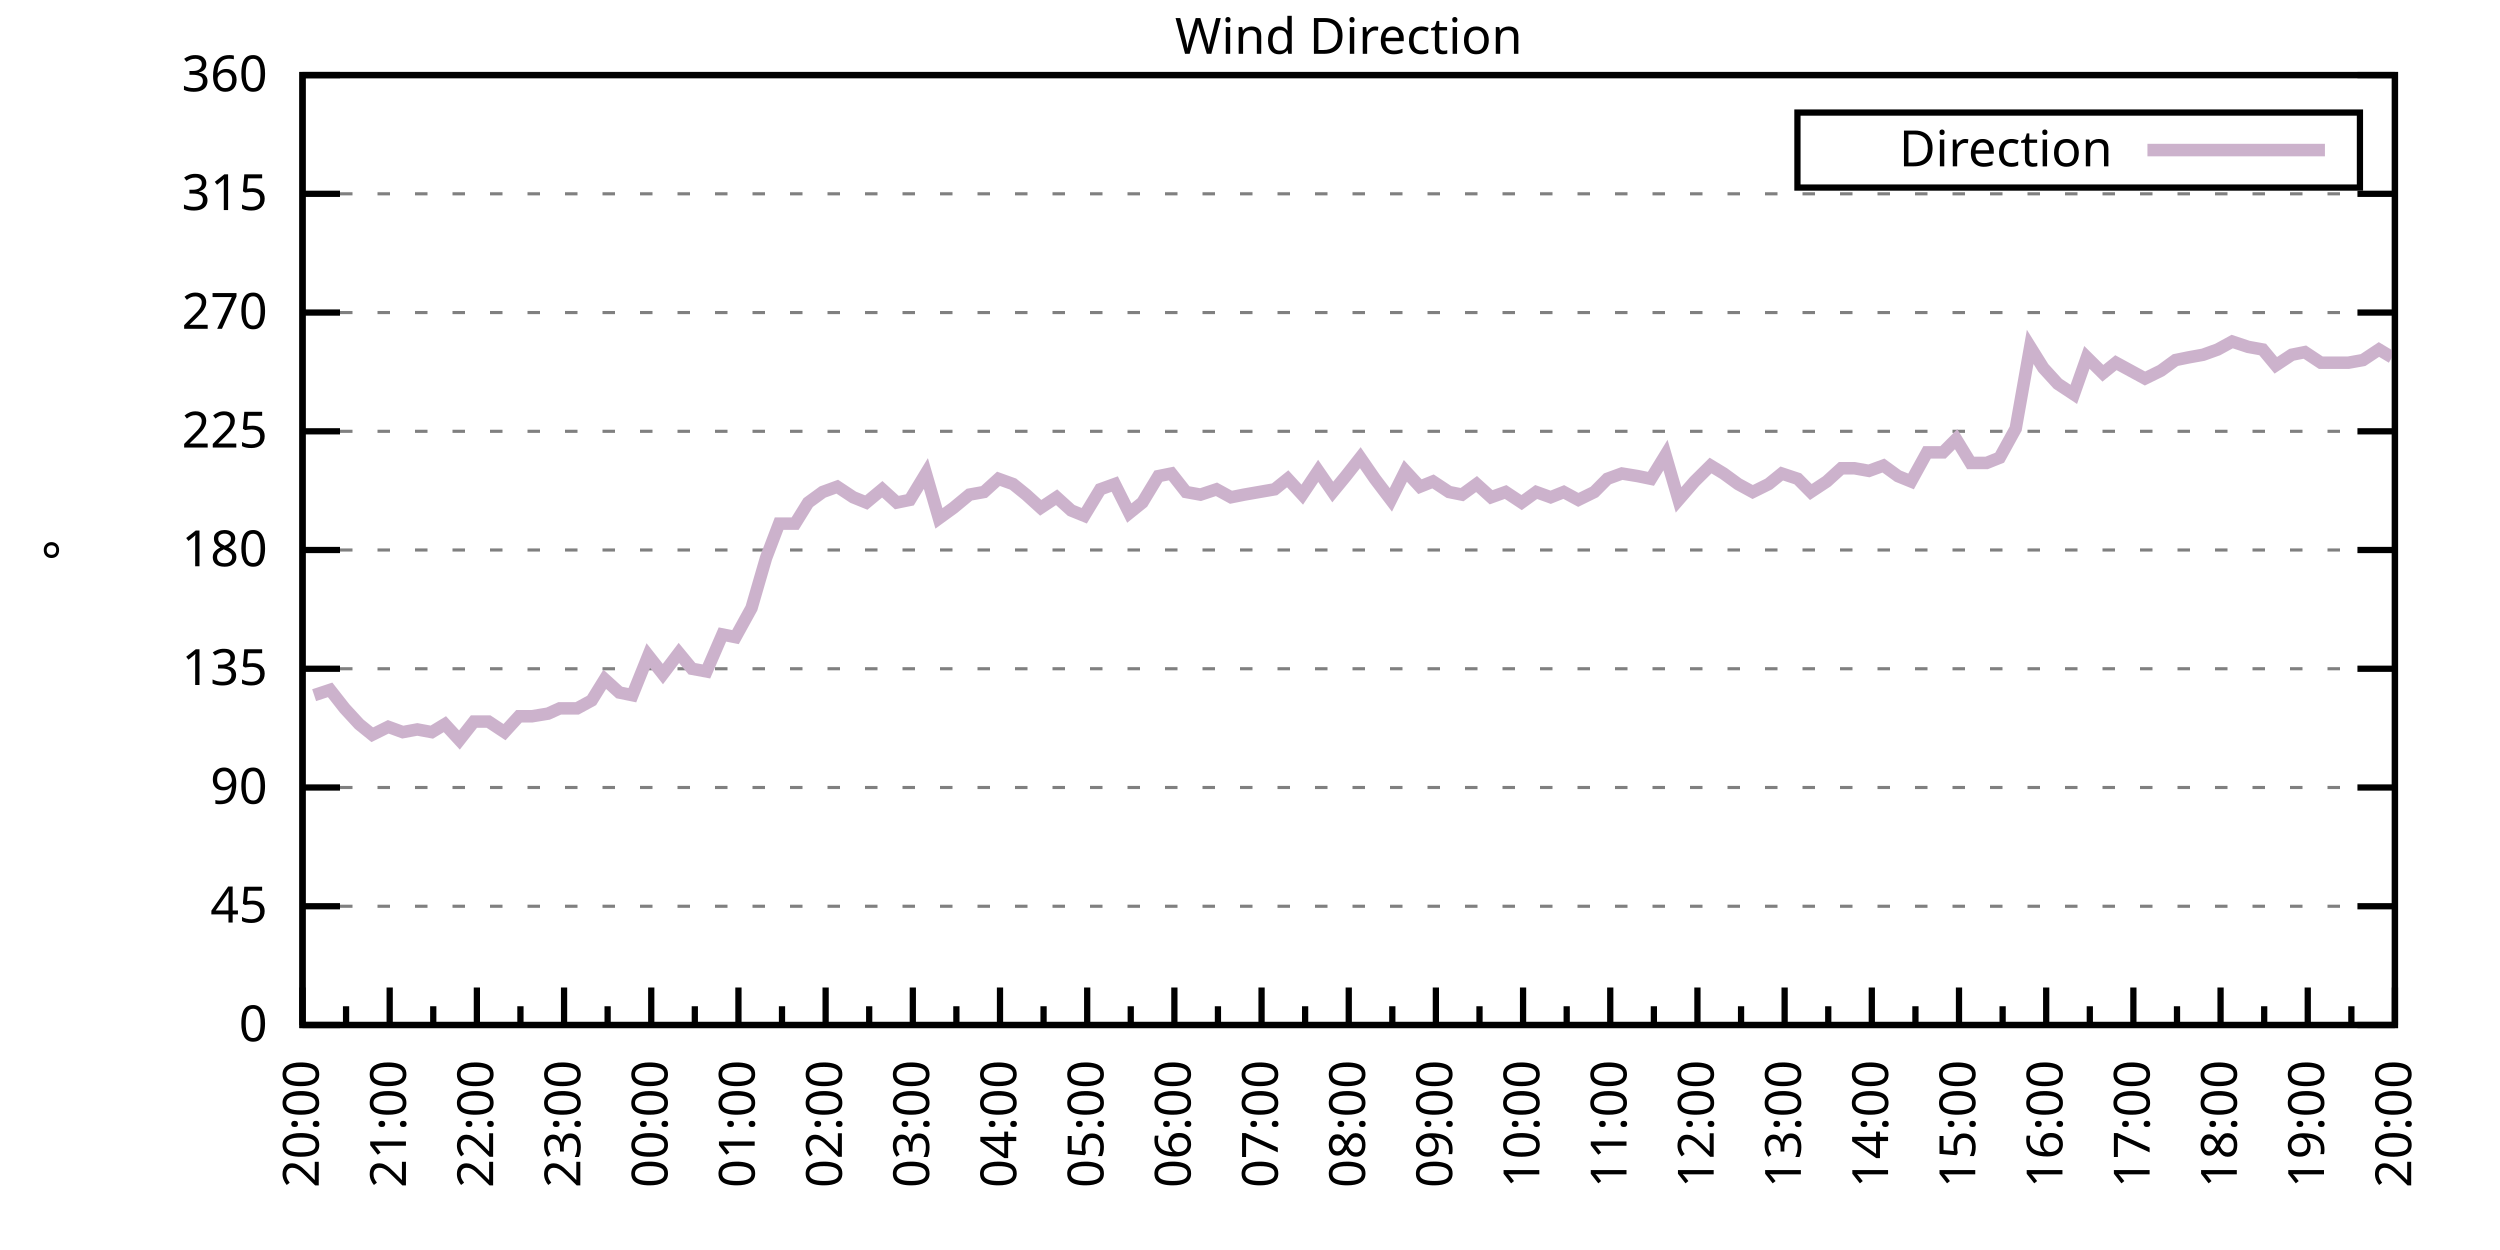
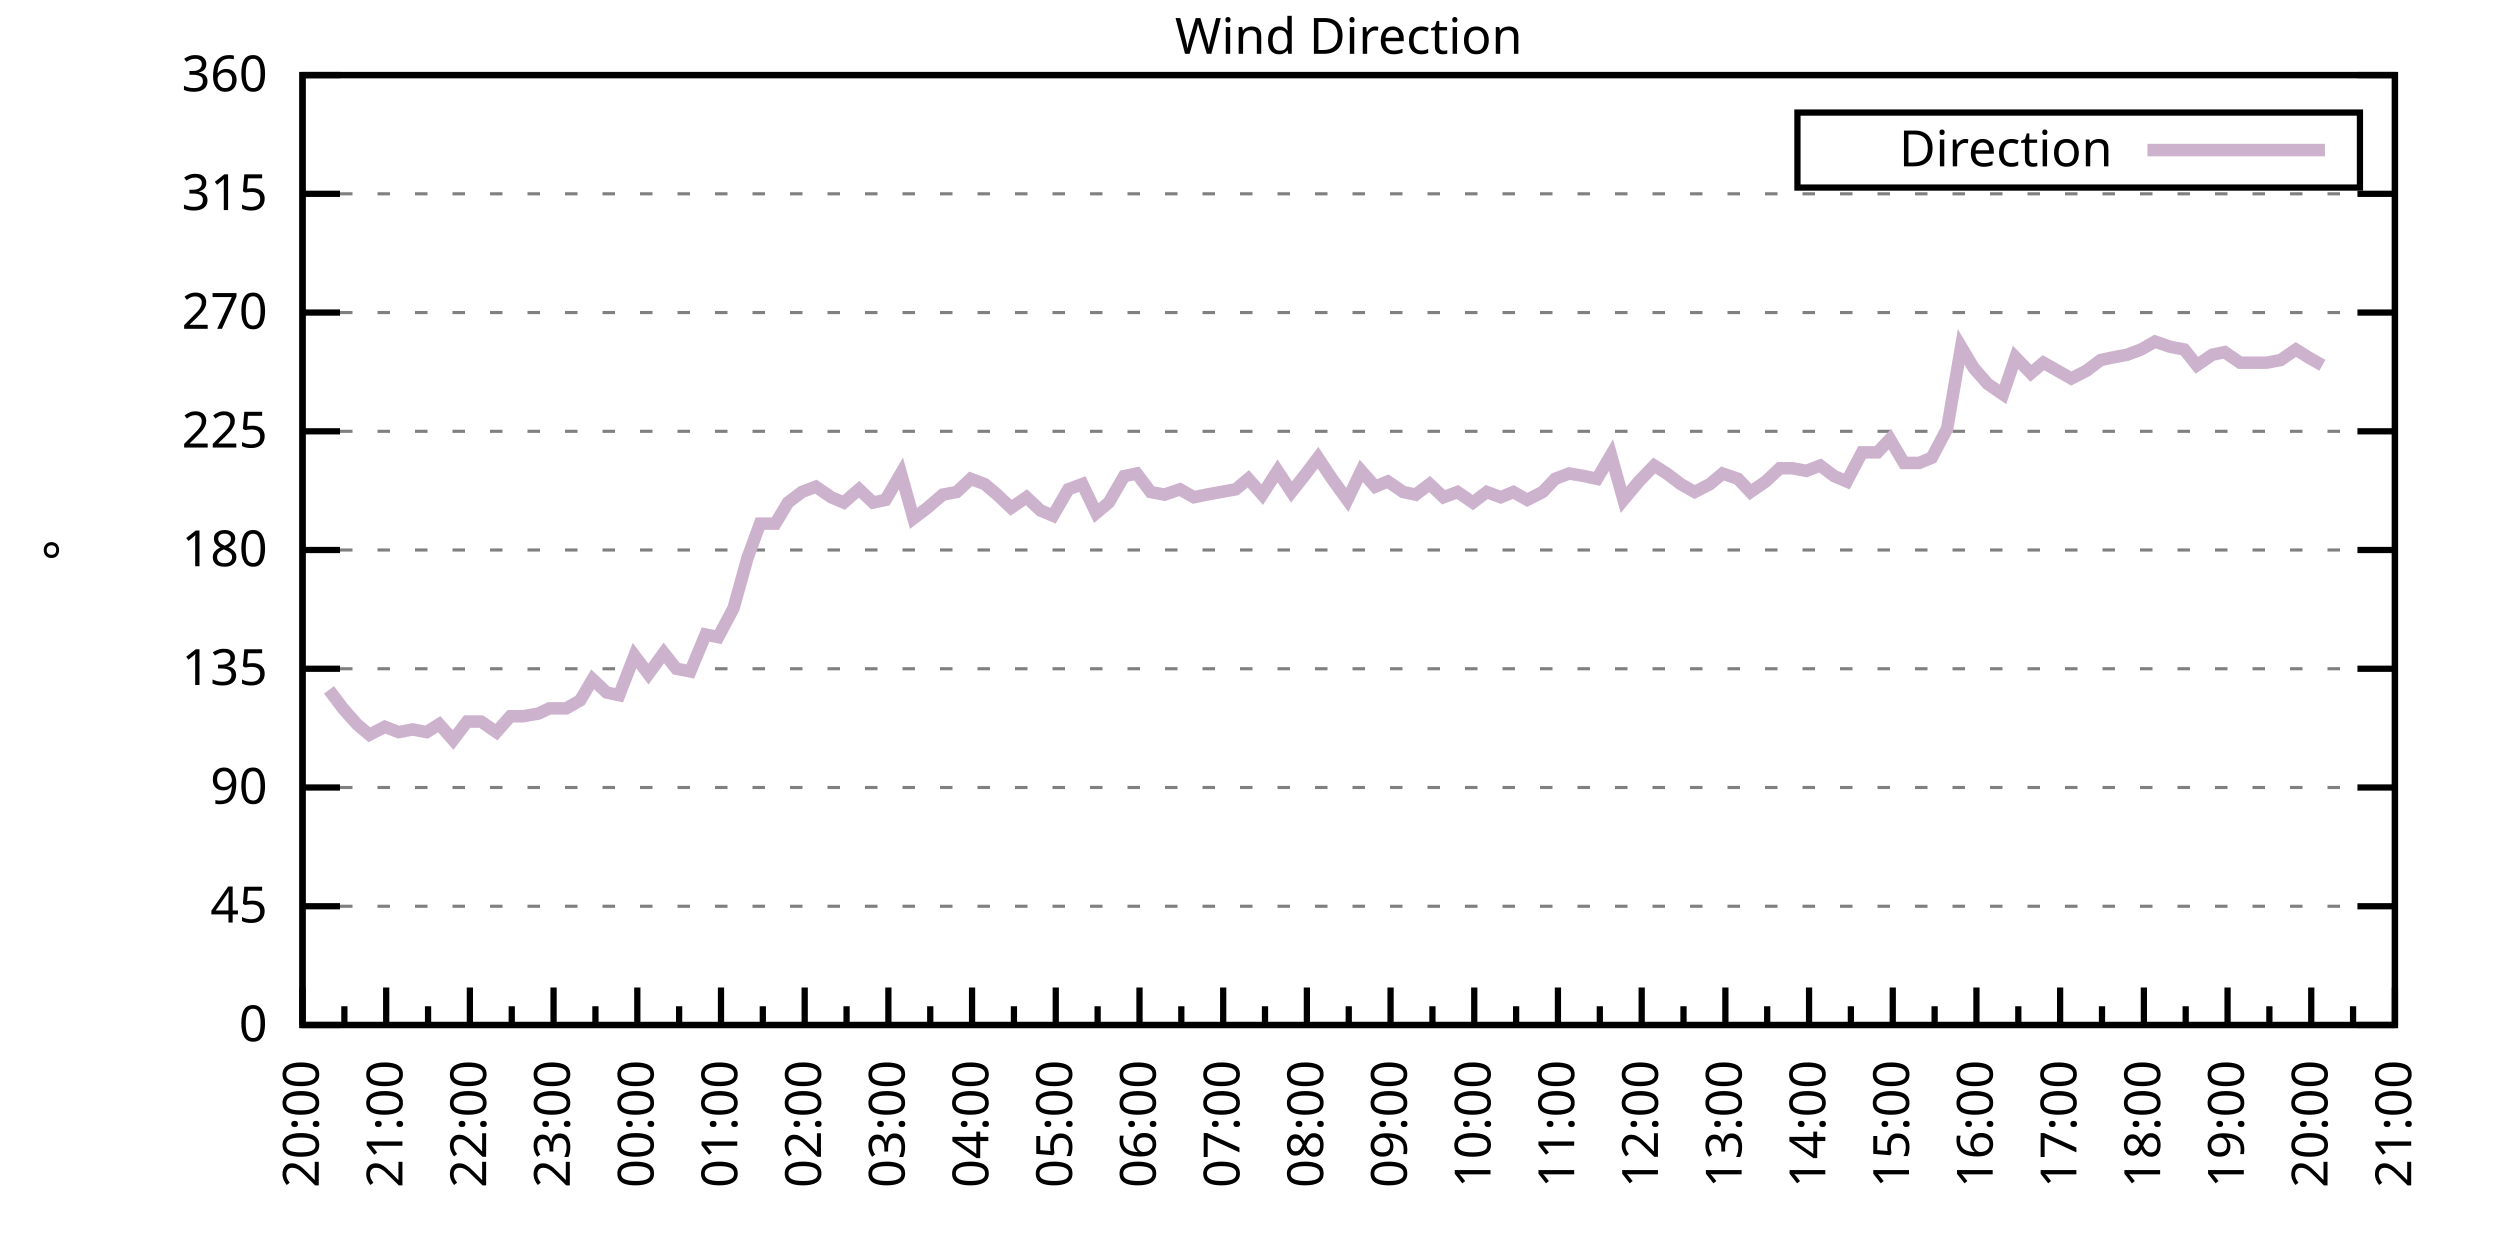
<svg xmlns="http://www.w3.org/2000/svg" xmlns:xlink="http://www.w3.org/1999/xlink" width="400" height="200" viewBox="0 0 400 200">
  <g id="gnuplot_canvas">
    <rect x="0" y="0" width="400" height="200" fill="none" />
    <defs>
      <circle id="gpDot" r="0.5" stroke-width="0.5" stroke="currentColor" />
      <path id="gpPt0" stroke-width="0.333" stroke="currentColor" d="M-1,0 h2 M0,-1 v2" />
      <path id="gpPt1" stroke-width="0.333" stroke="currentColor" d="M-1,-1 L1,1 M1,-1 L-1,1" />
      <path id="gpPt2" stroke-width="0.333" stroke="currentColor" d="M-1,0 L1,0 M0,-1 L0,1 M-1,-1 L1,1 M-1,1 L1,-1" />
      <rect id="gpPt3" stroke-width="0.333" stroke="currentColor" x="-1" y="-1" width="2" height="2" />
      <rect id="gpPt4" stroke-width="0.333" stroke="currentColor" fill="currentColor" x="-1" y="-1" width="2" height="2" />
      <circle id="gpPt5" stroke-width="0.333" stroke="currentColor" cx="0" cy="0" r="1" />
      <use xlink:href="#gpPt5" id="gpPt6" fill="currentColor" stroke="none" />
      <path id="gpPt7" stroke-width="0.333" stroke="currentColor" d="M0,-1.33 L-1.33,0.67 L1.33,0.67 z" />
      <use xlink:href="#gpPt7" id="gpPt8" fill="currentColor" stroke="none" />
      <use xlink:href="#gpPt7" id="gpPt9" stroke="currentColor" transform="rotate(180)" />
      <use xlink:href="#gpPt9" id="gpPt10" fill="currentColor" stroke="none" />
      <use xlink:href="#gpPt3" id="gpPt11" stroke="currentColor" transform="rotate(45)" />
      <use xlink:href="#gpPt11" id="gpPt12" fill="currentColor" stroke="none" />
      <path id="gpPt13" stroke-width="0.333" stroke="currentColor" d="M0,1.330 L1.265,0.411 L0.782,-1.067 L-0.782,-1.076 L-1.265,0.411 z" />
      <use xlink:href="#gpPt13" id="gpPt14" fill="currentColor" stroke="none" />
      <filter id="textbox" filterUnits="objectBoundingBox" x="0" y="0" height="1" width="1">
        <feFlood flood-color="white" flood-opacity="1" result="bgnd" />
        <feComposite in="SourceGraphic" in2="bgnd" operator="atop" />
      </filter>
      <filter id="greybox" filterUnits="objectBoundingBox" x="0" y="0" height="1" width="1">
        <feFlood flood-color="lightgrey" flood-opacity="1" result="grey" />
        <feComposite in="SourceGraphic" in2="grey" operator="atop" />
      </filter>
    </defs>
    <g fill="none" color="white" stroke="currentColor" stroke-width="1.00" stroke-linecap="butt" stroke-linejoin="miter">
</g>
    <g fill="none" color="black" stroke="currentColor" stroke-width="1.00" stroke-linecap="butt" stroke-linejoin="miter">
      <g stroke="none" shape-rendering="crispEdges">
        <polygon fill="rgb(255, 255, 255)" points="48.40,164.00 383.18,164.00 383.18,12.02 48.40,12.02 " />
      </g>
    </g>
    <g fill="none" color="black" stroke="currentColor" stroke-width="1.00" stroke-linecap="butt" stroke-linejoin="miter">
</g>
    <g fill="none" color="black" stroke="black" stroke-width="0.50" stroke-linecap="butt" stroke-linejoin="miter">
</g>
    <g fill="none" color="gray" stroke="currentColor" stroke-width="0.50" stroke-linecap="butt" stroke-linejoin="miter">
      <path stroke="gray" stroke-dasharray="2,4" class="gridline" d="M48.40,164.00 L383.19,164.00  " />
    </g>
    <g fill="none" color="gray" stroke="gray" stroke-width="1.00" stroke-linecap="butt" stroke-linejoin="miter">
</g>
    <g fill="none" color="black" stroke="currentColor" stroke-width="1.00" stroke-linecap="butt" stroke-linejoin="miter">
      <path stroke="black" d="M48.40,164.00 L54.40,164.00 M383.19,164.00 L377.19,164.00  " />
      <g transform="translate(42.80,166.60)" stroke="none" fill="black" font-family="Sans" font-size="8.00" text-anchor="end">
        <text>
          <tspan font-family="Sans"> 0</tspan>
        </text>
      </g>
    </g>
    <g fill="none" color="black" stroke="currentColor" stroke-width="1.00" stroke-linecap="butt" stroke-linejoin="miter">
</g>
    <g fill="none" color="black" stroke="black" stroke-width="0.50" stroke-linecap="butt" stroke-linejoin="miter">
</g>
    <g fill="none" color="gray" stroke="currentColor" stroke-width="0.50" stroke-linecap="butt" stroke-linejoin="miter">
      <path stroke="gray" stroke-dasharray="2,4" class="gridline" d="M48.40,145.00 L383.19,145.00  " />
    </g>
    <g fill="none" color="gray" stroke="gray" stroke-width="1.00" stroke-linecap="butt" stroke-linejoin="miter">
</g>
    <g fill="none" color="black" stroke="currentColor" stroke-width="1.00" stroke-linecap="butt" stroke-linejoin="miter">
      <path stroke="black" d="M48.40,145.00 L54.40,145.00 M383.19,145.00 L377.19,145.00  " />
      <g transform="translate(42.80,147.60)" stroke="none" fill="black" font-family="Sans" font-size="8.00" text-anchor="end">
        <text>
          <tspan font-family="Sans"> 45</tspan>
        </text>
      </g>
    </g>
    <g fill="none" color="black" stroke="currentColor" stroke-width="1.00" stroke-linecap="butt" stroke-linejoin="miter">
</g>
    <g fill="none" color="black" stroke="black" stroke-width="0.50" stroke-linecap="butt" stroke-linejoin="miter">
</g>
    <g fill="none" color="gray" stroke="currentColor" stroke-width="0.50" stroke-linecap="butt" stroke-linejoin="miter">
      <path stroke="gray" stroke-dasharray="2,4" class="gridline" d="M48.40,126.00 L383.19,126.00  " />
    </g>
    <g fill="none" color="gray" stroke="gray" stroke-width="1.00" stroke-linecap="butt" stroke-linejoin="miter">
</g>
    <g fill="none" color="black" stroke="currentColor" stroke-width="1.00" stroke-linecap="butt" stroke-linejoin="miter">
      <path stroke="black" d="M48.40,126.00 L54.40,126.00 M383.19,126.00 L377.19,126.00  " />
      <g transform="translate(42.80,128.60)" stroke="none" fill="black" font-family="Sans" font-size="8.00" text-anchor="end">
        <text>
          <tspan font-family="Sans"> 90</tspan>
        </text>
      </g>
    </g>
    <g fill="none" color="black" stroke="currentColor" stroke-width="1.00" stroke-linecap="butt" stroke-linejoin="miter">
</g>
    <g fill="none" color="black" stroke="black" stroke-width="0.50" stroke-linecap="butt" stroke-linejoin="miter">
</g>
    <g fill="none" color="gray" stroke="currentColor" stroke-width="0.50" stroke-linecap="butt" stroke-linejoin="miter">
      <path stroke="gray" stroke-dasharray="2,4" class="gridline" d="M48.40,107.00 L383.19,107.00  " />
    </g>
    <g fill="none" color="gray" stroke="gray" stroke-width="1.00" stroke-linecap="butt" stroke-linejoin="miter">
</g>
    <g fill="none" color="black" stroke="currentColor" stroke-width="1.00" stroke-linecap="butt" stroke-linejoin="miter">
      <path stroke="black" d="M48.40,107.00 L54.40,107.00 M383.19,107.00 L377.19,107.00  " />
      <g transform="translate(42.80,109.60)" stroke="none" fill="black" font-family="Sans" font-size="8.00" text-anchor="end">
        <text>
          <tspan font-family="Sans"> 135</tspan>
        </text>
      </g>
    </g>
    <g fill="none" color="black" stroke="currentColor" stroke-width="1.00" stroke-linecap="butt" stroke-linejoin="miter">
</g>
    <g fill="none" color="black" stroke="black" stroke-width="0.50" stroke-linecap="butt" stroke-linejoin="miter">
</g>
    <g fill="none" color="gray" stroke="currentColor" stroke-width="0.50" stroke-linecap="butt" stroke-linejoin="miter">
      <path stroke="gray" stroke-dasharray="2,4" class="gridline" d="M48.40,88.00 L383.19,88.00  " />
    </g>
    <g fill="none" color="gray" stroke="gray" stroke-width="1.00" stroke-linecap="butt" stroke-linejoin="miter">
</g>
    <g fill="none" color="black" stroke="currentColor" stroke-width="1.00" stroke-linecap="butt" stroke-linejoin="miter">
      <path stroke="black" d="M48.40,88.00 L54.40,88.00 M383.19,88.00 L377.19,88.00  " />
      <g transform="translate(42.80,90.60)" stroke="none" fill="black" font-family="Sans" font-size="8.00" text-anchor="end">
        <text>
          <tspan font-family="Sans"> 180</tspan>
        </text>
      </g>
    </g>
    <g fill="none" color="black" stroke="currentColor" stroke-width="1.00" stroke-linecap="butt" stroke-linejoin="miter">
</g>
    <g fill="none" color="black" stroke="black" stroke-width="0.50" stroke-linecap="butt" stroke-linejoin="miter">
</g>
    <g fill="none" color="gray" stroke="currentColor" stroke-width="0.50" stroke-linecap="butt" stroke-linejoin="miter">
      <path stroke="gray" stroke-dasharray="2,4" class="gridline" d="M48.40,69.01 L383.19,69.01  " />
    </g>
    <g fill="none" color="gray" stroke="gray" stroke-width="1.00" stroke-linecap="butt" stroke-linejoin="miter">
</g>
    <g fill="none" color="black" stroke="currentColor" stroke-width="1.00" stroke-linecap="butt" stroke-linejoin="miter">
      <path stroke="black" d="M48.40,69.01 L54.40,69.01 M383.19,69.01 L377.19,69.01  " />
      <g transform="translate(42.80,71.61)" stroke="none" fill="black" font-family="Sans" font-size="8.00" text-anchor="end">
        <text>
          <tspan font-family="Sans"> 225</tspan>
        </text>
      </g>
    </g>
    <g fill="none" color="black" stroke="currentColor" stroke-width="1.00" stroke-linecap="butt" stroke-linejoin="miter">
</g>
    <g fill="none" color="black" stroke="black" stroke-width="0.50" stroke-linecap="butt" stroke-linejoin="miter">
</g>
    <g fill="none" color="gray" stroke="currentColor" stroke-width="0.50" stroke-linecap="butt" stroke-linejoin="miter">
      <path stroke="gray" stroke-dasharray="2,4" class="gridline" d="M48.40,50.01 L383.19,50.01  " />
    </g>
    <g fill="none" color="gray" stroke="gray" stroke-width="1.00" stroke-linecap="butt" stroke-linejoin="miter">
</g>
    <g fill="none" color="black" stroke="currentColor" stroke-width="1.00" stroke-linecap="butt" stroke-linejoin="miter">
      <path stroke="black" d="M48.40,50.01 L54.40,50.01 M383.19,50.01 L377.19,50.01  " />
      <g transform="translate(42.80,52.61)" stroke="none" fill="black" font-family="Sans" font-size="8.00" text-anchor="end">
        <text>
          <tspan font-family="Sans"> 270</tspan>
        </text>
      </g>
    </g>
    <g fill="none" color="black" stroke="currentColor" stroke-width="1.00" stroke-linecap="butt" stroke-linejoin="miter">
</g>
    <g fill="none" color="black" stroke="black" stroke-width="0.50" stroke-linecap="butt" stroke-linejoin="miter">
</g>
    <g fill="none" color="gray" stroke="currentColor" stroke-width="0.50" stroke-linecap="butt" stroke-linejoin="miter">
      <path stroke="gray" stroke-dasharray="2,4" class="gridline" d="M48.40,31.01 L383.19,31.01  " />
    </g>
    <g fill="none" color="gray" stroke="gray" stroke-width="1.00" stroke-linecap="butt" stroke-linejoin="miter">
</g>
    <g fill="none" color="black" stroke="currentColor" stroke-width="1.00" stroke-linecap="butt" stroke-linejoin="miter">
      <path stroke="black" d="M48.40,31.01 L54.40,31.01 M383.19,31.01 L377.19,31.01  " />
      <g transform="translate(42.80,33.61)" stroke="none" fill="black" font-family="Sans" font-size="8.00" text-anchor="end">
        <text>
          <tspan font-family="Sans"> 315</tspan>
        </text>
      </g>
    </g>
    <g fill="none" color="black" stroke="currentColor" stroke-width="1.00" stroke-linecap="butt" stroke-linejoin="miter">
</g>
    <g fill="none" color="black" stroke="black" stroke-width="0.50" stroke-linecap="butt" stroke-linejoin="miter">
</g>
    <g fill="none" color="gray" stroke="currentColor" stroke-width="0.50" stroke-linecap="butt" stroke-linejoin="miter">
      <path stroke="gray" stroke-dasharray="2,4" class="gridline" d="M48.40,12.01 L383.19,12.01  " />
    </g>
    <g fill="none" color="gray" stroke="gray" stroke-width="1.00" stroke-linecap="butt" stroke-linejoin="miter">
</g>
    <g fill="none" color="black" stroke="currentColor" stroke-width="1.00" stroke-linecap="butt" stroke-linejoin="miter">
      <path stroke="black" d="M48.40,12.01 L54.40,12.01 M383.19,12.01 L377.19,12.01  " />
      <g transform="translate(42.80,14.61)" stroke="none" fill="black" font-family="Sans" font-size="8.00" text-anchor="end">
        <text>
          <tspan font-family="Sans"> 360</tspan>
        </text>
      </g>
    </g>
    <g fill="none" color="black" stroke="currentColor" stroke-width="1.00" stroke-linecap="butt" stroke-linejoin="miter">
      <path stroke="black" d="M48.40,164.00 L48.40,158.00  " />
      <g transform="translate(51.00,169.60) rotate(270)" stroke="none" fill="black" font-family="Sans" font-size="8.00" text-anchor="end">
        <text>
          <tspan font-family="Sans">20:00</tspan>
        </text>
      </g>
    </g>
    <g fill="none" color="black" stroke="currentColor" stroke-width="1.00" stroke-linecap="butt" stroke-linejoin="miter">
-       <path stroke="black" d="M55.37,164.00 L55.37,161.00 M62.35,164.00 L62.35,158.00  " />
-       <g transform="translate(64.95,169.60) rotate(270)" stroke="none" fill="black" font-family="Sans" font-size="8.00" text-anchor="end">
+       <path stroke="black" d="M55.10,164.00 L55.10,161.00 M61.79,164.00 L61.79,158.00  " />
+       <g transform="translate(64.39,169.60) rotate(270)" stroke="none" fill="black" font-family="Sans" font-size="8.00" text-anchor="end">
        <text>
          <tspan font-family="Sans">21:00</tspan>
        </text>
      </g>
    </g>
    <g fill="none" color="black" stroke="currentColor" stroke-width="1.00" stroke-linecap="butt" stroke-linejoin="miter">
-       <path stroke="black" d="M69.32,164.00 L69.32,161.00 M76.30,164.00 L76.30,158.00  " />
-       <g transform="translate(78.90,169.60) rotate(270)" stroke="none" fill="black" font-family="Sans" font-size="8.00" text-anchor="end">
+       <path stroke="black" d="M68.49,164.00 L68.49,161.00 M75.18,164.00 L75.18,158.00  " />
+       <g transform="translate(77.78,169.60) rotate(270)" stroke="none" fill="black" font-family="Sans" font-size="8.00" text-anchor="end">
        <text>
          <tspan font-family="Sans">22:00</tspan>
        </text>
      </g>
    </g>
    <g fill="none" color="black" stroke="currentColor" stroke-width="1.00" stroke-linecap="butt" stroke-linejoin="miter">
-       <path stroke="black" d="M83.27,164.00 L83.27,161.00 M90.25,164.00 L90.25,158.00  " />
-       <g transform="translate(92.85,169.60) rotate(270)" stroke="none" fill="black" font-family="Sans" font-size="8.00" text-anchor="end">
+       <path stroke="black" d="M81.88,164.00 L81.88,161.00 M88.57,164.00 L88.57,158.00  " />
+       <g transform="translate(91.17,169.60) rotate(270)" stroke="none" fill="black" font-family="Sans" font-size="8.00" text-anchor="end">
        <text>
          <tspan font-family="Sans">23:00</tspan>
        </text>
      </g>
    </g>
    <g fill="none" color="black" stroke="currentColor" stroke-width="1.00" stroke-linecap="butt" stroke-linejoin="miter">
-       <path stroke="black" d="M97.22,164.00 L97.22,161.00 M104.20,164.00 L104.20,158.00  " />
-       <g transform="translate(106.80,169.60) rotate(270)" stroke="none" fill="black" font-family="Sans" font-size="8.00" text-anchor="end">
+       <path stroke="black" d="M95.27,164.00 L95.27,161.00 M101.97,164.00 L101.97,158.00  " />
+       <g transform="translate(104.57,169.60) rotate(270)" stroke="none" fill="black" font-family="Sans" font-size="8.00" text-anchor="end">
        <text>
          <tspan font-family="Sans">00:00</tspan>
        </text>
      </g>
    </g>
    <g fill="none" color="black" stroke="currentColor" stroke-width="1.00" stroke-linecap="butt" stroke-linejoin="miter">
-       <path stroke="black" d="M111.17,164.00 L111.17,161.00 M118.15,164.00 L118.15,158.00  " />
-       <g transform="translate(120.75,169.60) rotate(270)" stroke="none" fill="black" font-family="Sans" font-size="8.00" text-anchor="end">
+       <path stroke="black" d="M108.66,164.00 L108.66,161.00 M115.36,164.00 L115.36,158.00  " />
+       <g transform="translate(117.96,169.60) rotate(270)" stroke="none" fill="black" font-family="Sans" font-size="8.00" text-anchor="end">
        <text>
          <tspan font-family="Sans">01:00</tspan>
        </text>
      </g>
    </g>
    <g fill="none" color="black" stroke="currentColor" stroke-width="1.00" stroke-linecap="butt" stroke-linejoin="miter">
-       <path stroke="black" d="M125.12,164.00 L125.12,161.00 M132.10,164.00 L132.10,158.00  " />
-       <g transform="translate(134.70,169.60) rotate(270)" stroke="none" fill="black" font-family="Sans" font-size="8.00" text-anchor="end">
+       <path stroke="black" d="M122.05,164.00 L122.05,161.00 M128.75,164.00 L128.75,158.00  " />
+       <g transform="translate(131.35,169.60) rotate(270)" stroke="none" fill="black" font-family="Sans" font-size="8.00" text-anchor="end">
        <text>
          <tspan font-family="Sans">02:00</tspan>
        </text>
      </g>
    </g>
    <g fill="none" color="black" stroke="currentColor" stroke-width="1.00" stroke-linecap="butt" stroke-linejoin="miter">
-       <path stroke="black" d="M139.07,164.00 L139.07,161.00 M146.05,164.00 L146.05,158.00  " />
-       <g transform="translate(148.65,169.60) rotate(270)" stroke="none" fill="black" font-family="Sans" font-size="8.00" text-anchor="end">
+       <path stroke="black" d="M135.45,164.00 L135.45,161.00 M142.14,164.00 L142.14,158.00  " />
+       <g transform="translate(144.74,169.60) rotate(270)" stroke="none" fill="black" font-family="Sans" font-size="8.00" text-anchor="end">
        <text>
          <tspan font-family="Sans">03:00</tspan>
        </text>
      </g>
    </g>
    <g fill="none" color="black" stroke="currentColor" stroke-width="1.00" stroke-linecap="butt" stroke-linejoin="miter">
-       <path stroke="black" d="M153.02,164.00 L153.02,161.00 M160.00,164.00 L160.00,158.00  " />
-       <g transform="translate(162.60,169.60) rotate(270)" stroke="none" fill="black" font-family="Sans" font-size="8.00" text-anchor="end">
+       <path stroke="black" d="M148.84,164.00 L148.84,161.00 M155.53,164.00 L155.53,158.00  " />
+       <g transform="translate(158.13,169.60) rotate(270)" stroke="none" fill="black" font-family="Sans" font-size="8.00" text-anchor="end">
        <text>
          <tspan font-family="Sans">04:00</tspan>
        </text>
      </g>
    </g>
    <g fill="none" color="black" stroke="currentColor" stroke-width="1.00" stroke-linecap="butt" stroke-linejoin="miter">
-       <path stroke="black" d="M166.97,164.00 L166.97,161.00 M173.95,164.00 L173.95,158.00  " />
-       <g transform="translate(176.55,169.60) rotate(270)" stroke="none" fill="black" font-family="Sans" font-size="8.00" text-anchor="end">
+       <path stroke="black" d="M162.23,164.00 L162.23,161.00 M168.92,164.00 L168.92,158.00  " />
+       <g transform="translate(171.52,169.60) rotate(270)" stroke="none" fill="black" font-family="Sans" font-size="8.00" text-anchor="end">
        <text>
          <tspan font-family="Sans">05:00</tspan>
        </text>
      </g>
    </g>
    <g fill="none" color="black" stroke="currentColor" stroke-width="1.00" stroke-linecap="butt" stroke-linejoin="miter">
-       <path stroke="black" d="M180.92,164.00 L180.92,161.00 M187.90,164.00 L187.90,158.00  " />
-       <g transform="translate(190.50,169.60) rotate(270)" stroke="none" fill="black" font-family="Sans" font-size="8.00" text-anchor="end">
+       <path stroke="black" d="M175.62,164.00 L175.62,161.00 M182.32,164.00 L182.32,158.00  " />
+       <g transform="translate(184.92,169.60) rotate(270)" stroke="none" fill="black" font-family="Sans" font-size="8.00" text-anchor="end">
        <text>
          <tspan font-family="Sans">06:00</tspan>
        </text>
      </g>
    </g>
    <g fill="none" color="black" stroke="currentColor" stroke-width="1.00" stroke-linecap="butt" stroke-linejoin="miter">
-       <path stroke="black" d="M194.87,164.00 L194.87,161.00 M201.85,164.00 L201.85,158.00  " />
-       <g transform="translate(204.45,169.60) rotate(270)" stroke="none" fill="black" font-family="Sans" font-size="8.00" text-anchor="end">
+       <path stroke="black" d="M189.01,164.00 L189.01,161.00 M195.71,164.00 L195.71,158.00  " />
+       <g transform="translate(198.31,169.60) rotate(270)" stroke="none" fill="black" font-family="Sans" font-size="8.00" text-anchor="end">
        <text>
          <tspan font-family="Sans">07:00</tspan>
        </text>
      </g>
    </g>
    <g fill="none" color="black" stroke="currentColor" stroke-width="1.00" stroke-linecap="butt" stroke-linejoin="miter">
-       <path stroke="black" d="M208.82,164.00 L208.82,161.00 M215.80,164.00 L215.80,158.00  " />
-       <g transform="translate(218.40,169.60) rotate(270)" stroke="none" fill="black" font-family="Sans" font-size="8.00" text-anchor="end">
+       <path stroke="black" d="M202.40,164.00 L202.40,161.00 M209.10,164.00 L209.10,158.00  " />
+       <g transform="translate(211.70,169.60) rotate(270)" stroke="none" fill="black" font-family="Sans" font-size="8.00" text-anchor="end">
        <text>
          <tspan font-family="Sans">08:00</tspan>
        </text>
      </g>
    </g>
    <g fill="none" color="black" stroke="currentColor" stroke-width="1.00" stroke-linecap="butt" stroke-linejoin="miter">
-       <path stroke="black" d="M222.77,164.00 L222.77,161.00 M229.74,164.00 L229.74,158.00  " />
-       <g transform="translate(232.34,169.60) rotate(270)" stroke="none" fill="black" font-family="Sans" font-size="8.00" text-anchor="end">
+       <path stroke="black" d="M215.80,164.00 L215.80,161.00 M222.49,164.00 L222.49,158.00  " />
+       <g transform="translate(225.09,169.60) rotate(270)" stroke="none" fill="black" font-family="Sans" font-size="8.00" text-anchor="end">
        <text>
          <tspan font-family="Sans">09:00</tspan>
        </text>
      </g>
    </g>
    <g fill="none" color="black" stroke="currentColor" stroke-width="1.00" stroke-linecap="butt" stroke-linejoin="miter">
-       <path stroke="black" d="M236.72,164.00 L236.72,161.00 M243.69,164.00 L243.69,158.00  " />
-       <g transform="translate(246.29,169.60) rotate(270)" stroke="none" fill="black" font-family="Sans" font-size="8.00" text-anchor="end">
+       <path stroke="black" d="M229.19,164.00 L229.19,161.00 M235.88,164.00 L235.88,158.00  " />
+       <g transform="translate(238.48,169.60) rotate(270)" stroke="none" fill="black" font-family="Sans" font-size="8.00" text-anchor="end">
        <text>
          <tspan font-family="Sans">10:00</tspan>
        </text>
      </g>
    </g>
    <g fill="none" color="black" stroke="currentColor" stroke-width="1.00" stroke-linecap="butt" stroke-linejoin="miter">
-       <path stroke="black" d="M250.67,164.00 L250.67,161.00 M257.64,164.00 L257.64,158.00  " />
-       <g transform="translate(260.24,169.60) rotate(270)" stroke="none" fill="black" font-family="Sans" font-size="8.00" text-anchor="end">
+       <path stroke="black" d="M242.58,164.00 L242.58,161.00 M249.27,164.00 L249.27,158.00  " />
+       <g transform="translate(251.87,169.60) rotate(270)" stroke="none" fill="black" font-family="Sans" font-size="8.00" text-anchor="end">
        <text>
          <tspan font-family="Sans">11:00</tspan>
        </text>
      </g>
    </g>
    <g fill="none" color="black" stroke="currentColor" stroke-width="1.00" stroke-linecap="butt" stroke-linejoin="miter">
-       <path stroke="black" d="M264.62,164.00 L264.62,161.00 M271.59,164.00 L271.59,158.00  " />
-       <g transform="translate(274.19,169.60) rotate(270)" stroke="none" fill="black" font-family="Sans" font-size="8.00" text-anchor="end">
+       <path stroke="black" d="M255.97,164.00 L255.97,161.00 M262.67,164.00 L262.67,158.00  " />
+       <g transform="translate(265.27,169.60) rotate(270)" stroke="none" fill="black" font-family="Sans" font-size="8.00" text-anchor="end">
        <text>
          <tspan font-family="Sans">12:00</tspan>
        </text>
      </g>
    </g>
    <g fill="none" color="black" stroke="currentColor" stroke-width="1.00" stroke-linecap="butt" stroke-linejoin="miter">
-       <path stroke="black" d="M278.57,164.00 L278.57,161.00 M285.54,164.00 L285.54,158.00  " />
-       <g transform="translate(288.14,169.60) rotate(270)" stroke="none" fill="black" font-family="Sans" font-size="8.00" text-anchor="end">
+       <path stroke="black" d="M269.36,164.00 L269.36,161.00 M276.06,164.00 L276.06,158.00  " />
+       <g transform="translate(278.66,169.60) rotate(270)" stroke="none" fill="black" font-family="Sans" font-size="8.00" text-anchor="end">
        <text>
          <tspan font-family="Sans">13:00</tspan>
        </text>
      </g>
    </g>
    <g fill="none" color="black" stroke="currentColor" stroke-width="1.00" stroke-linecap="butt" stroke-linejoin="miter">
-       <path stroke="black" d="M292.52,164.00 L292.52,161.00 M299.49,164.00 L299.49,158.00  " />
-       <g transform="translate(302.09,169.60) rotate(270)" stroke="none" fill="black" font-family="Sans" font-size="8.00" text-anchor="end">
+       <path stroke="black" d="M282.75,164.00 L282.75,161.00 M289.45,164.00 L289.45,158.00  " />
+       <g transform="translate(292.05,169.60) rotate(270)" stroke="none" fill="black" font-family="Sans" font-size="8.00" text-anchor="end">
        <text>
          <tspan font-family="Sans">14:00</tspan>
        </text>
      </g>
    </g>
    <g fill="none" color="black" stroke="currentColor" stroke-width="1.00" stroke-linecap="butt" stroke-linejoin="miter">
-       <path stroke="black" d="M306.47,164.00 L306.47,161.00 M313.44,164.00 L313.44,158.00  " />
-       <g transform="translate(316.04,169.60) rotate(270)" stroke="none" fill="black" font-family="Sans" font-size="8.00" text-anchor="end">
+       <path stroke="black" d="M296.14,164.00 L296.14,161.00 M302.84,164.00 L302.84,158.00  " />
+       <g transform="translate(305.44,169.60) rotate(270)" stroke="none" fill="black" font-family="Sans" font-size="8.00" text-anchor="end">
        <text>
          <tspan font-family="Sans">15:00</tspan>
        </text>
      </g>
    </g>
    <g fill="none" color="black" stroke="currentColor" stroke-width="1.00" stroke-linecap="butt" stroke-linejoin="miter">
-       <path stroke="black" d="M320.42,164.00 L320.42,161.00 M327.39,164.00 L327.39,158.00  " />
-       <g transform="translate(329.99,169.60) rotate(270)" stroke="none" fill="black" font-family="Sans" font-size="8.00" text-anchor="end">
+       <path stroke="black" d="M309.54,164.00 L309.54,161.00 M316.23,164.00 L316.23,158.00  " />
+       <g transform="translate(318.83,169.60) rotate(270)" stroke="none" fill="black" font-family="Sans" font-size="8.00" text-anchor="end">
        <text>
          <tspan font-family="Sans">16:00</tspan>
        </text>
      </g>
    </g>
    <g fill="none" color="black" stroke="currentColor" stroke-width="1.00" stroke-linecap="butt" stroke-linejoin="miter">
-       <path stroke="black" d="M334.37,164.00 L334.37,161.00 M341.34,164.00 L341.34,158.00  " />
-       <g transform="translate(343.94,169.60) rotate(270)" stroke="none" fill="black" font-family="Sans" font-size="8.00" text-anchor="end">
+       <path stroke="black" d="M322.93,164.00 L322.93,161.00 M329.62,164.00 L329.62,158.00  " />
+       <g transform="translate(332.22,169.60) rotate(270)" stroke="none" fill="black" font-family="Sans" font-size="8.00" text-anchor="end">
        <text>
          <tspan font-family="Sans">17:00</tspan>
        </text>
      </g>
    </g>
    <g fill="none" color="black" stroke="currentColor" stroke-width="1.00" stroke-linecap="butt" stroke-linejoin="miter">
-       <path stroke="black" d="M348.32,164.00 L348.32,161.00 M355.29,164.00 L355.29,158.00  " />
-       <g transform="translate(357.89,169.60) rotate(270)" stroke="none" fill="black" font-family="Sans" font-size="8.00" text-anchor="end">
+       <path stroke="black" d="M336.32,164.00 L336.32,161.00 M343.02,164.00 L343.02,158.00  " />
+       <g transform="translate(345.62,169.60) rotate(270)" stroke="none" fill="black" font-family="Sans" font-size="8.00" text-anchor="end">
        <text>
          <tspan font-family="Sans">18:00</tspan>
        </text>
      </g>
    </g>
    <g fill="none" color="black" stroke="currentColor" stroke-width="1.00" stroke-linecap="butt" stroke-linejoin="miter">
-       <path stroke="black" d="M362.27,164.00 L362.27,161.00 M369.24,164.00 L369.24,158.00  " />
-       <g transform="translate(371.84,169.60) rotate(270)" stroke="none" fill="black" font-family="Sans" font-size="8.00" text-anchor="end">
+       <path stroke="black" d="M349.71,164.00 L349.71,161.00 M356.41,164.00 L356.41,158.00  " />
+       <g transform="translate(359.01,169.60) rotate(270)" stroke="none" fill="black" font-family="Sans" font-size="8.00" text-anchor="end">
        <text>
          <tspan font-family="Sans">19:00</tspan>
        </text>
      </g>
    </g>
    <g fill="none" color="black" stroke="currentColor" stroke-width="1.00" stroke-linecap="butt" stroke-linejoin="miter">
-       <path stroke="black" d="M376.22,164.00 L376.22,161.00 M383.19,164.00 L383.19,158.00  " />
+       <path stroke="black" d="M363.10,164.00 L363.10,161.00 M369.80,164.00 L369.80,158.00  " />
+       <g transform="translate(372.40,169.60) rotate(270)" stroke="none" fill="black" font-family="Sans" font-size="8.00" text-anchor="end">
+         <text>
+           <tspan font-family="Sans">20:00</tspan>
+         </text>
+       </g>
+     </g>
+     <g fill="none" color="black" stroke="currentColor" stroke-width="1.00" stroke-linecap="butt" stroke-linejoin="miter">
+       <path stroke="black" d="M376.49,164.00 L376.49,161.00 M383.19,164.00 L383.19,158.00  " />
      <g transform="translate(385.79,169.60) rotate(270)" stroke="none" fill="black" font-family="Sans" font-size="8.00" text-anchor="end">
        <text>
-           <tspan font-family="Sans">20:00</tspan>
+           <tspan font-family="Sans">21:00</tspan>
        </text>
      </g>
    </g>
    <g fill="none" color="black" stroke="currentColor" stroke-width="1.00" stroke-linecap="butt" stroke-linejoin="miter">
</g>
    <g fill="none" color="black" stroke="currentColor" stroke-width="1.00" stroke-linecap="butt" stroke-linejoin="miter">
      <path stroke="black" d="M48.40,12.01 L48.40,164.00 L383.19,164.00 L383.19,12.01 L48.40,12.01 Z  " />
    </g>
    <g fill="none" color="black" stroke="currentColor" stroke-width="1.00" stroke-linecap="butt" stroke-linejoin="miter">
      <g transform="translate(12.80,88.01) rotate(270)" stroke="none" fill="black" font-family="Sans" font-size="8.00" text-anchor="middle">
        <text>
          <tspan font-family="Sans">°</tspan>
        </text>
      </g>
    </g>
    <g fill="none" color="black" stroke="currentColor" stroke-width="1.00" stroke-linecap="butt" stroke-linejoin="miter">
</g>
    <g fill="none" color="black" stroke="currentColor" stroke-width="1.00" stroke-linecap="butt" stroke-linejoin="miter">
      <path stroke="black" d="M287.59,30.01 L287.59,18.01 L377.59,18.01 L377.59,30.01 L287.59,30.01 Z  " />
    </g>
    <g id="Wind_direction_plot_1">
      <g fill="none" color="white" stroke="black" stroke-width="2.00" stroke-linecap="butt" stroke-linejoin="miter">
</g>
      <g fill="none" color="black" stroke="currentColor" stroke-width="2.00" stroke-linecap="butt" stroke-linejoin="miter">
        <g transform="translate(337.99,26.61)" stroke="none" fill="black" font-family="Sans" font-size="8.00" text-anchor="end">
          <text>
            <tspan font-family="Sans">Direction</tspan>
          </text>
        </g>
      </g>
      <g fill="none" color="black" stroke="currentColor" stroke-width="2.00" stroke-linecap="butt" stroke-linejoin="miter">
-         <path stroke="rgb(204, 178, 204)" d="M343.59,24.01 L371.99,24.01 M50.26,111.23 L52.82,110.38 L55.14,113.34 L57.47,115.87 L59.56,117.56 L62.12,116.29   L64.44,117.14 L66.77,116.71 L69.09,117.14 L71.18,115.87 L73.51,118.40 L75.83,115.45 L78.16,115.45 L80.72,117.14   L83.04,114.60 L85.13,114.60 L87.69,114.18 L89.55,113.34 L92.34,113.34 L94.67,112.07 L96.76,108.69 L99.08,110.80   L101.18,111.23 L103.73,104.89 L106.06,107.85 L108.62,104.47 L110.71,107.00 L113.03,107.43 L115.59,101.52 L117.68,101.94   L120.24,97.29 L122.57,89.27 L124.66,83.78 L127.22,83.78 L129.31,80.41 L131.63,78.72 L133.96,77.87 L136.51,79.56   L138.61,80.41 L141.16,78.29 L143.49,80.41 L145.58,79.98 L148.14,75.76 L150.23,82.94 L152.56,81.25 L155.11,79.14   L157.44,78.72 L159.76,76.61 L162.09,77.45 L164.18,79.14 L166.51,81.25 L169.06,79.56 L171.39,81.67 L173.48,82.52   L176.04,78.29 L178.36,77.45 L180.69,82.09 L182.78,80.41 L185.34,76.18 L187.43,75.76 L189.76,78.72 L192.08,79.14   L194.64,78.29 L196.96,79.56 L199.06,79.14 L203.94,78.29 L206.03,76.61 L208.36,79.14 L210.91,75.34 L213.24,78.72   L215.33,76.18 L217.65,73.23 L219.98,76.61 L222.54,79.98 L224.86,75.34 L227.19,77.87 L229.28,77.03 L231.84,78.72   L233.93,79.14 L236.25,77.45 L238.58,79.56 L240.90,78.72 L243.46,80.41 L245.79,78.72 L248.11,79.56 L250.20,78.72   L252.53,79.98 L255.09,78.72 L257.18,76.61 L259.50,75.76 L262.06,76.18 L264.15,76.61 L266.48,72.81 L268.57,79.98   L271.13,77.03 L273.69,74.49 L275.78,75.76 L278.10,77.45 L280.43,78.72 L282.99,77.45 L285.08,75.76 L287.64,76.61   L289.73,78.72 L292.29,77.03 L294.61,74.92 L296.70,74.92 L299.03,75.34 L301.35,74.49 L303.68,76.18 L305.77,77.03   L308.33,72.38 L310.88,72.38 L312.98,70.27 L315.30,74.07 L317.86,74.07 L319.95,73.23 L322.51,68.58 L324.83,55.50   L326.93,58.87 L329.25,61.41 L331.81,63.10 L333.90,57.18 L336.46,59.72 L338.55,58.03 L340.88,59.30 L343.20,60.56   L345.76,59.30 L348.08,57.61 L350.18,57.18 L352.50,56.76 L354.83,55.92 L357.15,54.65 L359.71,55.50 L362.03,55.92   L364.13,58.45 L366.68,56.76 L368.78,56.34 L371.33,58.03 L373.66,58.03 L375.75,58.03 L378.08,57.61 L380.63,55.92   L382.73,57.18  " />
+         <path stroke="rgb(204, 178, 204)" d="M343.59,24.01 L371.99,24.01 M52.64,110.38 L54.87,113.34 L57.10,115.87 L59.11,117.56 L61.57,116.29 L63.80,117.14   L66.03,116.71 L68.26,117.14 L70.27,115.87 L72.50,118.40 L74.74,115.45 L76.97,115.45 L79.42,117.14 L81.66,114.60   L83.66,114.60 L86.12,114.18 L87.91,113.34 L90.58,113.34 L92.82,112.07 L94.82,108.69 L97.06,110.80 L99.06,111.23   L101.52,104.89 L103.75,107.85 L106.21,104.47 L108.22,107.00 L110.45,107.43 L112.90,101.52 L114.91,101.94 L117.37,97.29   L119.60,89.27 L121.61,83.78 L124.06,83.78 L126.07,80.41 L128.30,78.72 L130.54,77.87 L132.99,79.56 L135.00,80.41   L137.45,78.29 L139.69,80.41 L141.69,79.98 L144.15,75.76 L146.16,82.94 L148.39,81.25 L150.85,79.14 L153.08,78.72   L155.31,76.61 L157.54,77.45 L159.55,79.14 L161.78,81.25 L164.24,79.56 L166.47,81.67 L168.48,82.52 L170.93,78.29   L173.17,77.45 L175.40,82.09 L177.41,80.41 L179.86,76.18 L181.87,75.76 L184.10,78.72 L186.33,79.14 L188.79,78.29   L191.02,79.56 L193.03,79.14 L197.72,78.29 L199.73,76.61 L201.96,79.14 L204.41,75.34 L206.64,78.72 L208.65,76.18   L210.88,73.23 L213.12,76.61 L215.57,79.98 L217.80,75.34 L220.04,77.87 L222.04,77.03 L224.50,78.72 L226.51,79.14   L228.74,77.45 L230.97,79.56 L233.20,78.72 L235.66,80.41 L237.89,78.72 L240.12,79.56 L242.13,78.72 L244.36,79.98   L246.82,78.72 L248.83,76.61 L251.06,75.76 L253.51,76.18 L255.52,76.61 L257.76,72.81 L259.76,79.98 L262.22,77.03   L264.67,74.49 L266.68,75.76 L268.92,77.45 L271.15,78.72 L273.60,77.45 L275.61,75.76 L278.07,76.61 L280.07,78.72   L282.53,77.03 L284.76,74.92 L286.77,74.92 L289.00,75.34 L291.23,74.49 L293.47,76.18 L295.48,77.03 L297.93,72.38   L300.39,72.38 L302.39,70.27 L304.63,74.07 L307.08,74.07 L309.09,73.23 L311.54,68.58 L313.78,55.50 L315.79,58.87   L318.02,61.41 L320.47,63.10 L322.48,57.18 L324.94,59.72 L326.95,58.03 L329.18,59.30 L331.41,60.56 L333.86,59.30   L336.10,57.61 L338.10,57.18 L340.34,56.76 L342.57,55.92 L344.80,54.65 L347.26,55.50 L349.49,55.92 L351.50,58.45   L353.95,56.76 L355.96,56.34 L358.42,58.03 L360.65,58.03 L362.66,58.03 L364.89,57.61 L367.34,55.92 L369.35,57.18   L371.58,58.45  " />
      </g>
    </g>
    <g fill="none" color="black" stroke="currentColor" stroke-width="2.00" stroke-linecap="butt" stroke-linejoin="miter">
</g>
    <g fill="none" color="black" stroke="black" stroke-width="1.00" stroke-linecap="butt" stroke-linejoin="miter">
</g>
    <g fill="none" color="black" stroke="currentColor" stroke-width="1.00" stroke-linecap="butt" stroke-linejoin="miter">
      <path stroke="black" d="M48.40,12.01 L48.40,164.00 L383.19,164.00 L383.19,12.01 L48.40,12.01 Z  " />
    </g>
    <g fill="none" color="black" stroke="currentColor" stroke-width="1.00" stroke-linecap="butt" stroke-linejoin="miter">
      <g transform="translate(215.79,8.61)" stroke="none" fill="black" font-family="Sans" font-size="8.00" text-anchor="middle">
        <text>
          <tspan font-family="Sans">Wind Direction</tspan>
        </text>
      </g>
    </g>
    <g fill="none" color="black" stroke="currentColor" stroke-width="1.00" stroke-linecap="butt" stroke-linejoin="miter">
</g>
  </g>
</svg>
